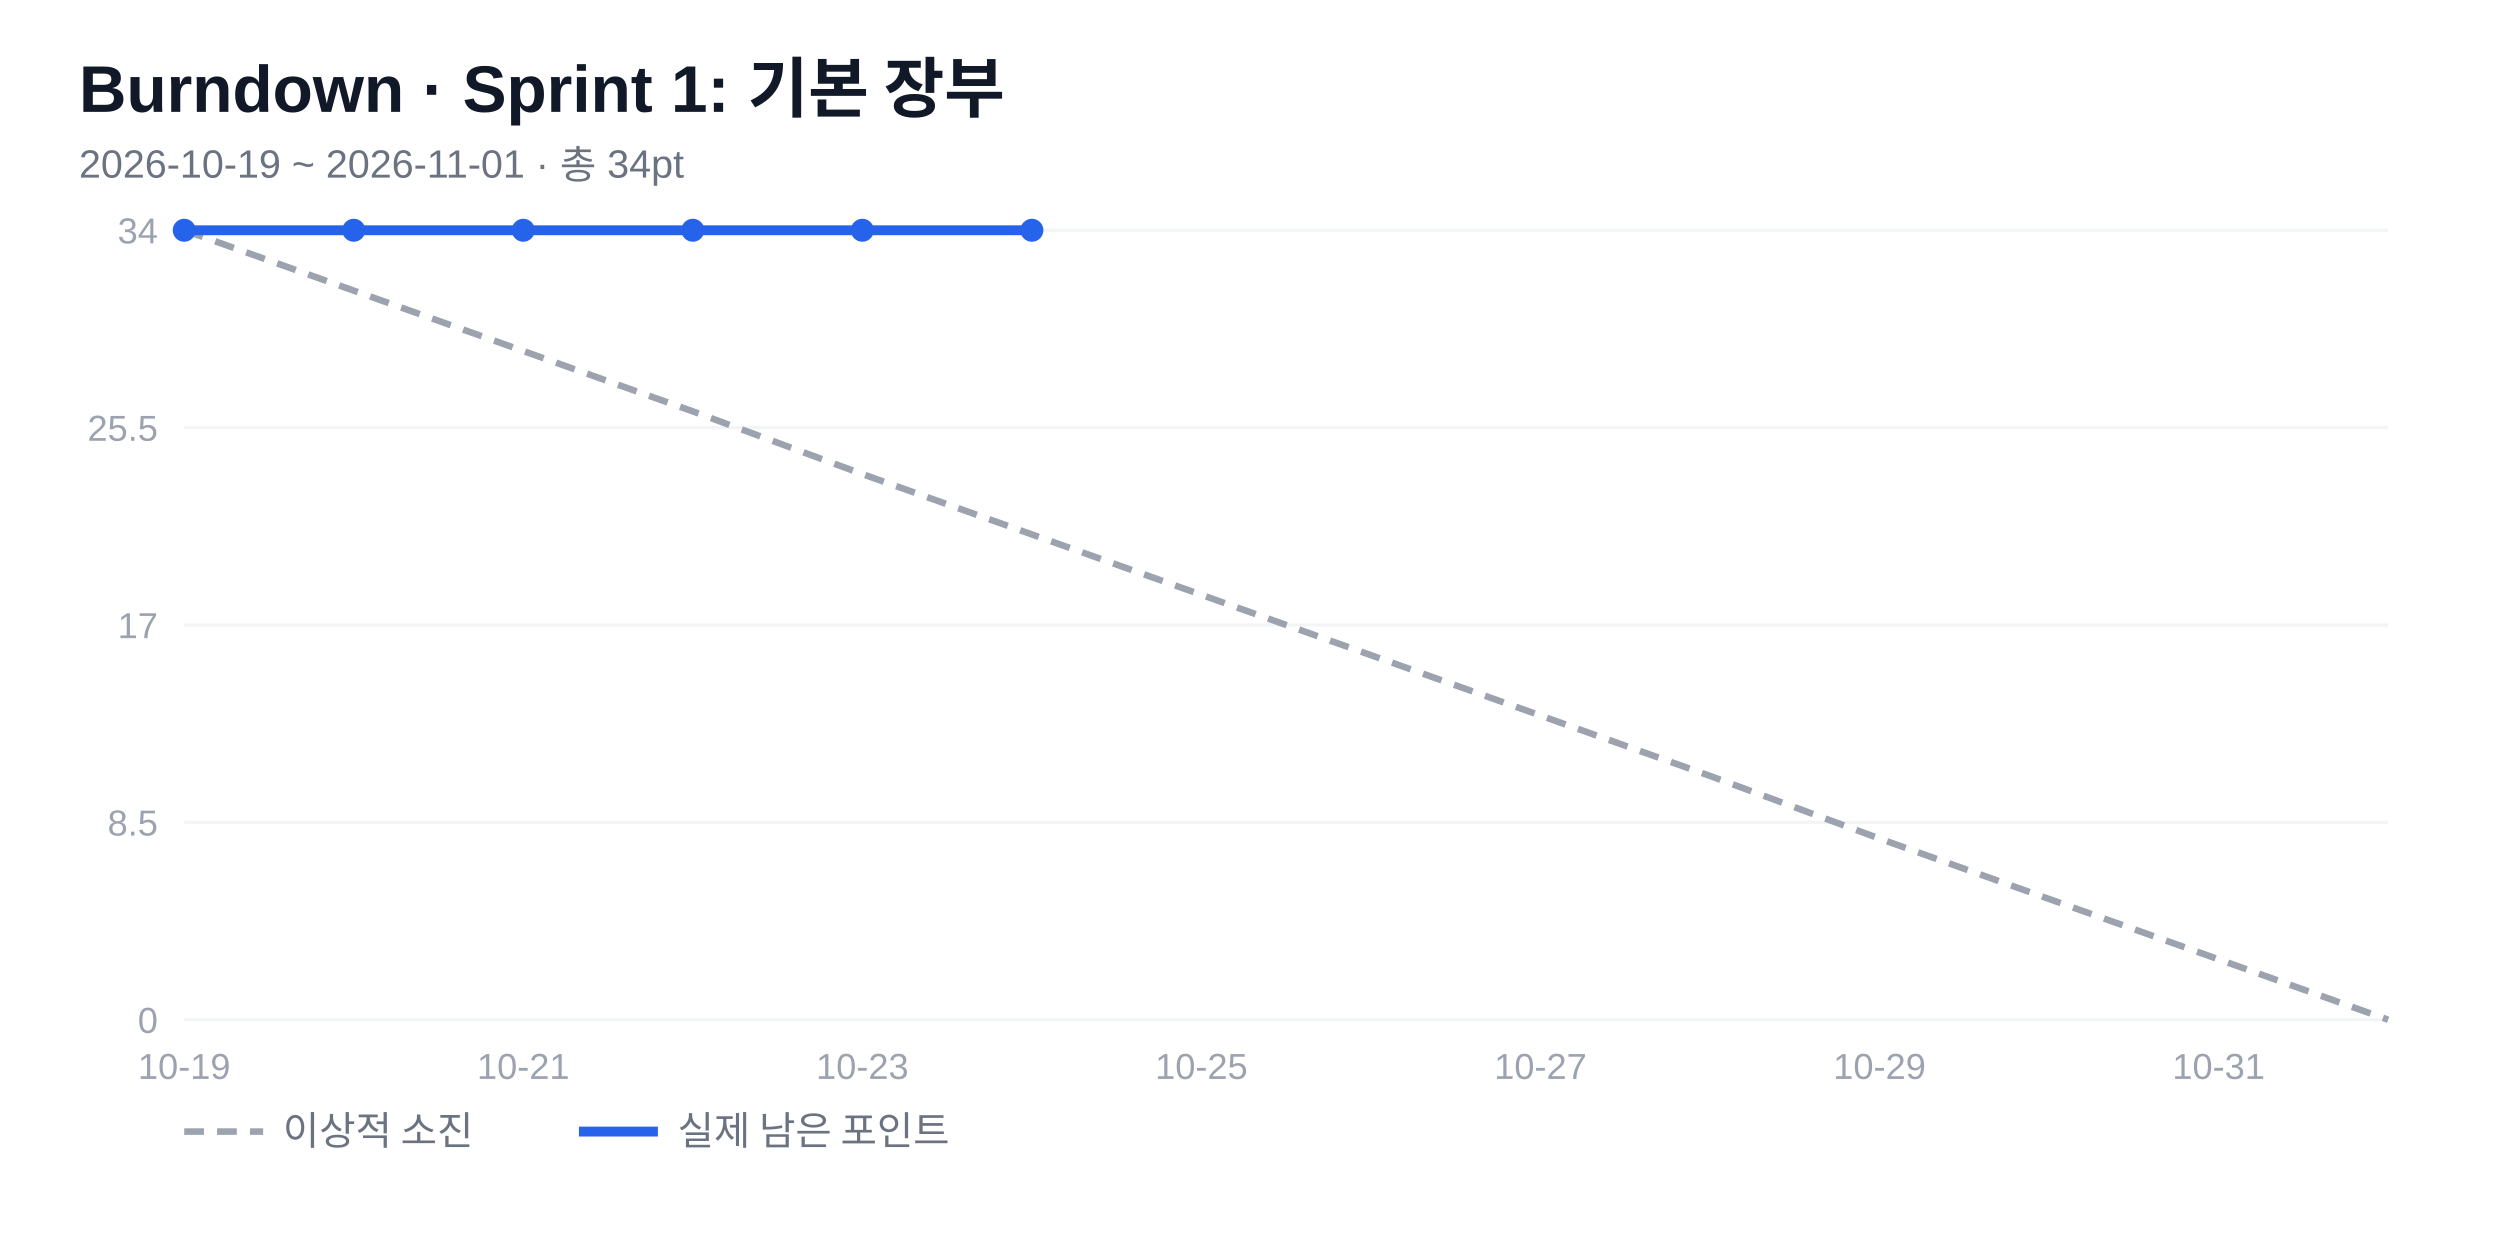
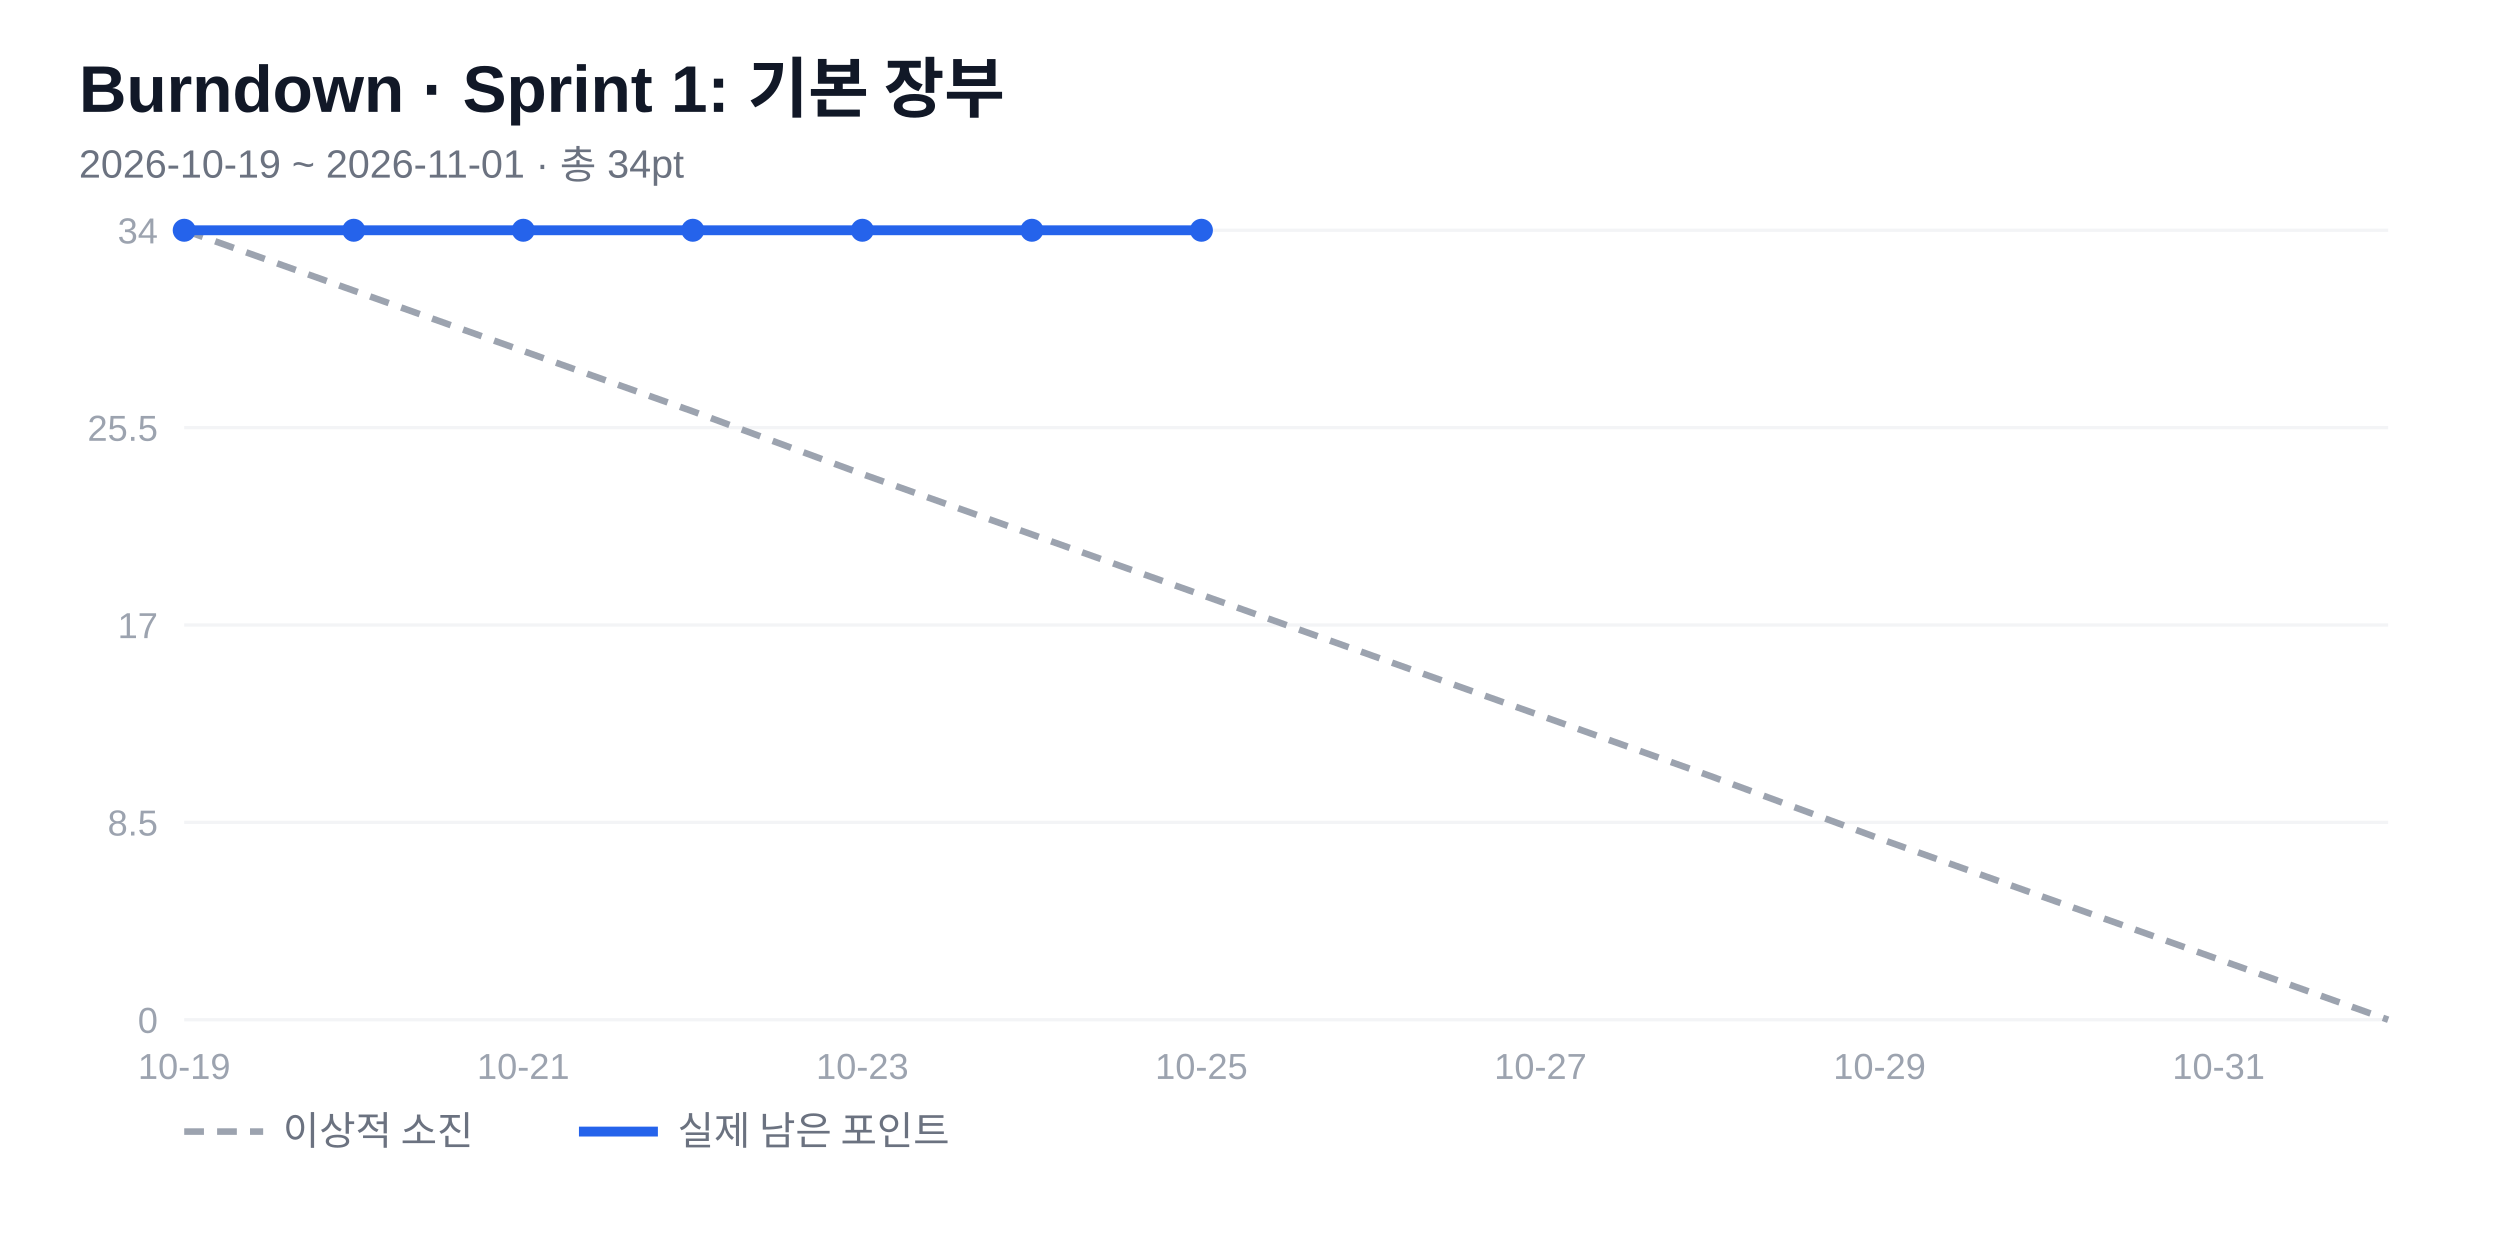
<svg xmlns="http://www.w3.org/2000/svg" width="760" height="380" viewBox="0 0 760 380" font-family="'Segoe UI','Malgun Gothic',Arial,sans-serif">
  <rect width="760" height="380" fill="#fff" />
  <text x="24" y="34" font-size="20" font-weight="700" fill="#111827">Burndown · Sprint 1: 기본 장부</text>
  <text x="24" y="54" font-size="12" fill="#6b7280">2026-10-19 ~ 2026-11-01 · 총 34pt</text>
  <line x1="56" y1="310" x2="726" y2="310" stroke="#f3f4f6" />
  <text x="48" y="314" font-size="11" fill="#9ca3af" text-anchor="end">0</text>
  <line x1="56" y1="250" x2="726" y2="250" stroke="#f3f4f6" />
  <text x="48" y="254" font-size="11" fill="#9ca3af" text-anchor="end">8.5</text>
  <line x1="56" y1="190" x2="726" y2="190" stroke="#f3f4f6" />
  <text x="48" y="194" font-size="11" fill="#9ca3af" text-anchor="end">17</text>
  <line x1="56" y1="130" x2="726" y2="130" stroke="#f3f4f6" />
  <text x="48" y="134" font-size="11" fill="#9ca3af" text-anchor="end">25.5</text>
  <line x1="56" y1="70" x2="726" y2="70" stroke="#f3f4f6" />
  <text x="48" y="74" font-size="11" fill="#9ca3af" text-anchor="end">34</text>
  <text x="56" y="328" font-size="11" fill="#9ca3af" text-anchor="middle">10-19</text>
  <text x="159.077" y="328" font-size="11" fill="#9ca3af" text-anchor="middle">10-21</text>
  <text x="262.154" y="328" font-size="11" fill="#9ca3af" text-anchor="middle">10-23</text>
  <text x="365.231" y="328" font-size="11" fill="#9ca3af" text-anchor="middle">10-25</text>
  <text x="468.308" y="328" font-size="11" fill="#9ca3af" text-anchor="middle">10-27</text>
  <text x="571.385" y="328" font-size="11" fill="#9ca3af" text-anchor="middle">10-29</text>
  <text x="674.462" y="328" font-size="11" fill="#9ca3af" text-anchor="middle">10-31</text>
  <polyline points="56,70 107.538,88.353 159.077,106.706 210.615,125.059 262.154,144.118 313.692,162.471 365.231,180.824 416.769,199.176 468.308,217.529 519.846,235.882 571.385,254.941 622.923,273.294 674.462,291.647 726,310" fill="none" stroke="#9ca3af" stroke-width="2" stroke-dasharray="6 4" />
-   <polyline points="56,70 107.538,70 159.077,70 210.615,70 262.154,70 313.692,70" fill="none" stroke="#2563eb" stroke-width="3" stroke-linejoin="round" />
+   <polyline points="56,70 107.538,70 159.077,70 210.615,70 262.154,70 313.692,70 365.231,70" fill="none" stroke="#2563eb" stroke-width="3" stroke-linejoin="round" />
  <circle cx="56" cy="70" r="3.5" fill="#2563eb" />
  <circle cx="107.538" cy="70" r="3.5" fill="#2563eb" />
  <circle cx="159.077" cy="70" r="3.5" fill="#2563eb" />
  <circle cx="210.615" cy="70" r="3.5" fill="#2563eb" />
  <circle cx="262.154" cy="70" r="3.5" fill="#2563eb" />
  <circle cx="313.692" cy="70" r="3.5" fill="#2563eb" />
+   <circle cx="365.231" cy="70" r="3.5" fill="#2563eb" />
  <line x1="56" y1="344" x2="80" y2="344" stroke="#9ca3af" stroke-width="2" stroke-dasharray="6 4" />
  <text x="86" y="348" font-size="12" fill="#6b7280">이상적 소진</text>
  <line x1="176" y1="344" x2="200" y2="344" stroke="#2563eb" stroke-width="3" />
  <text x="206" y="348" font-size="12" fill="#6b7280">실제 남은 포인트</text>
</svg>
